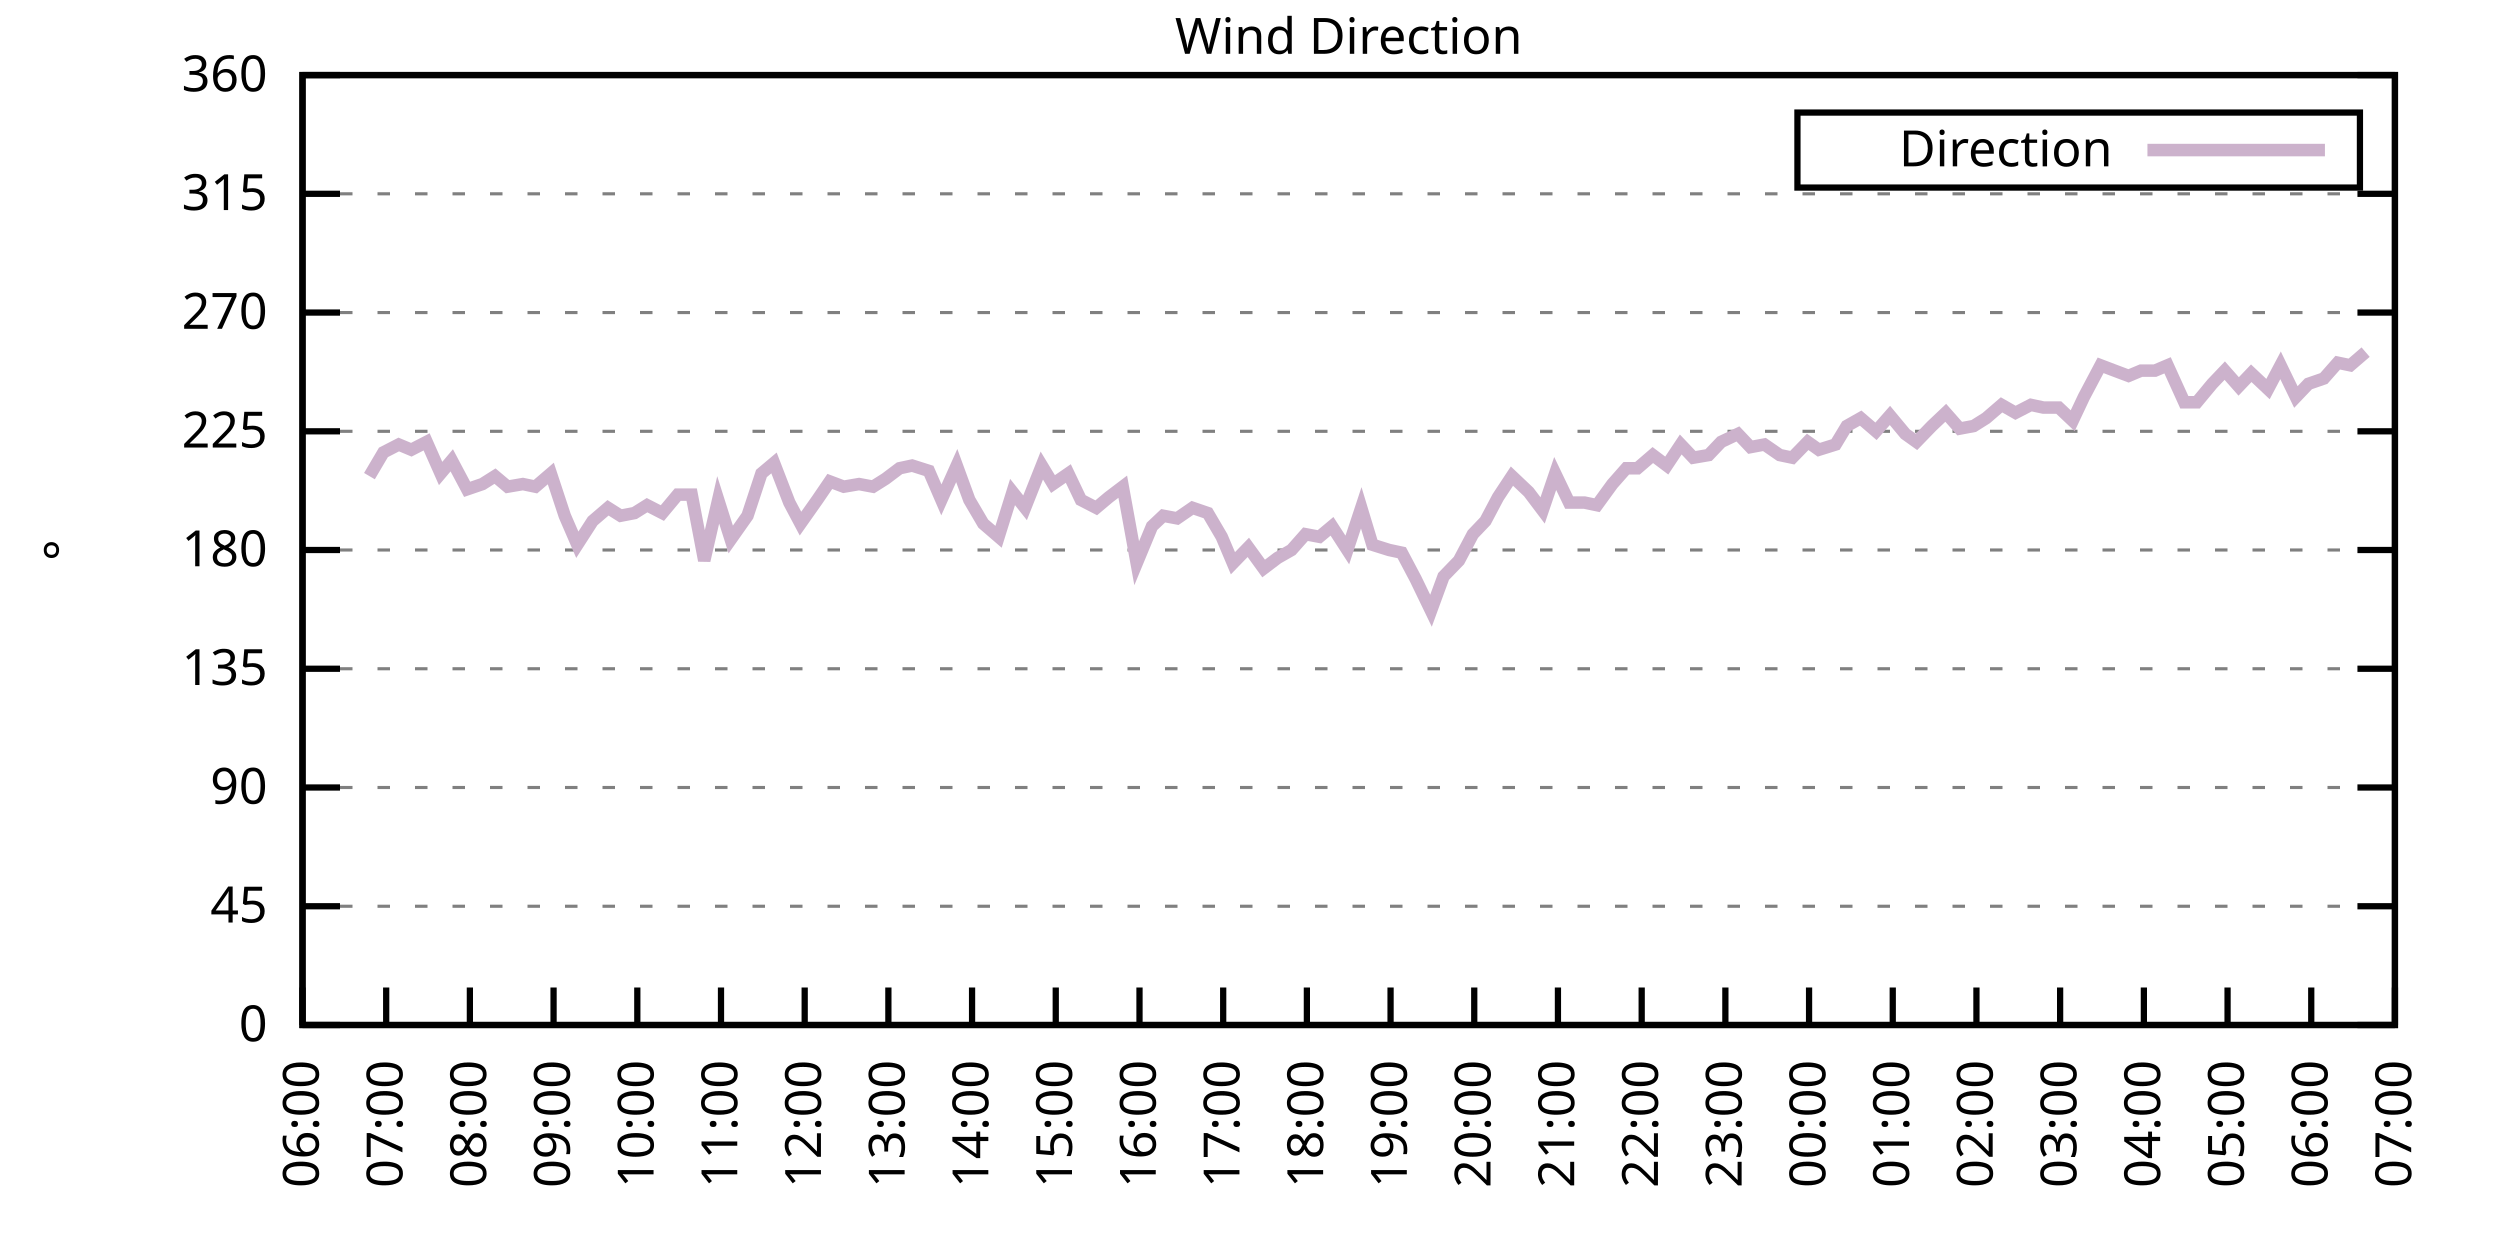
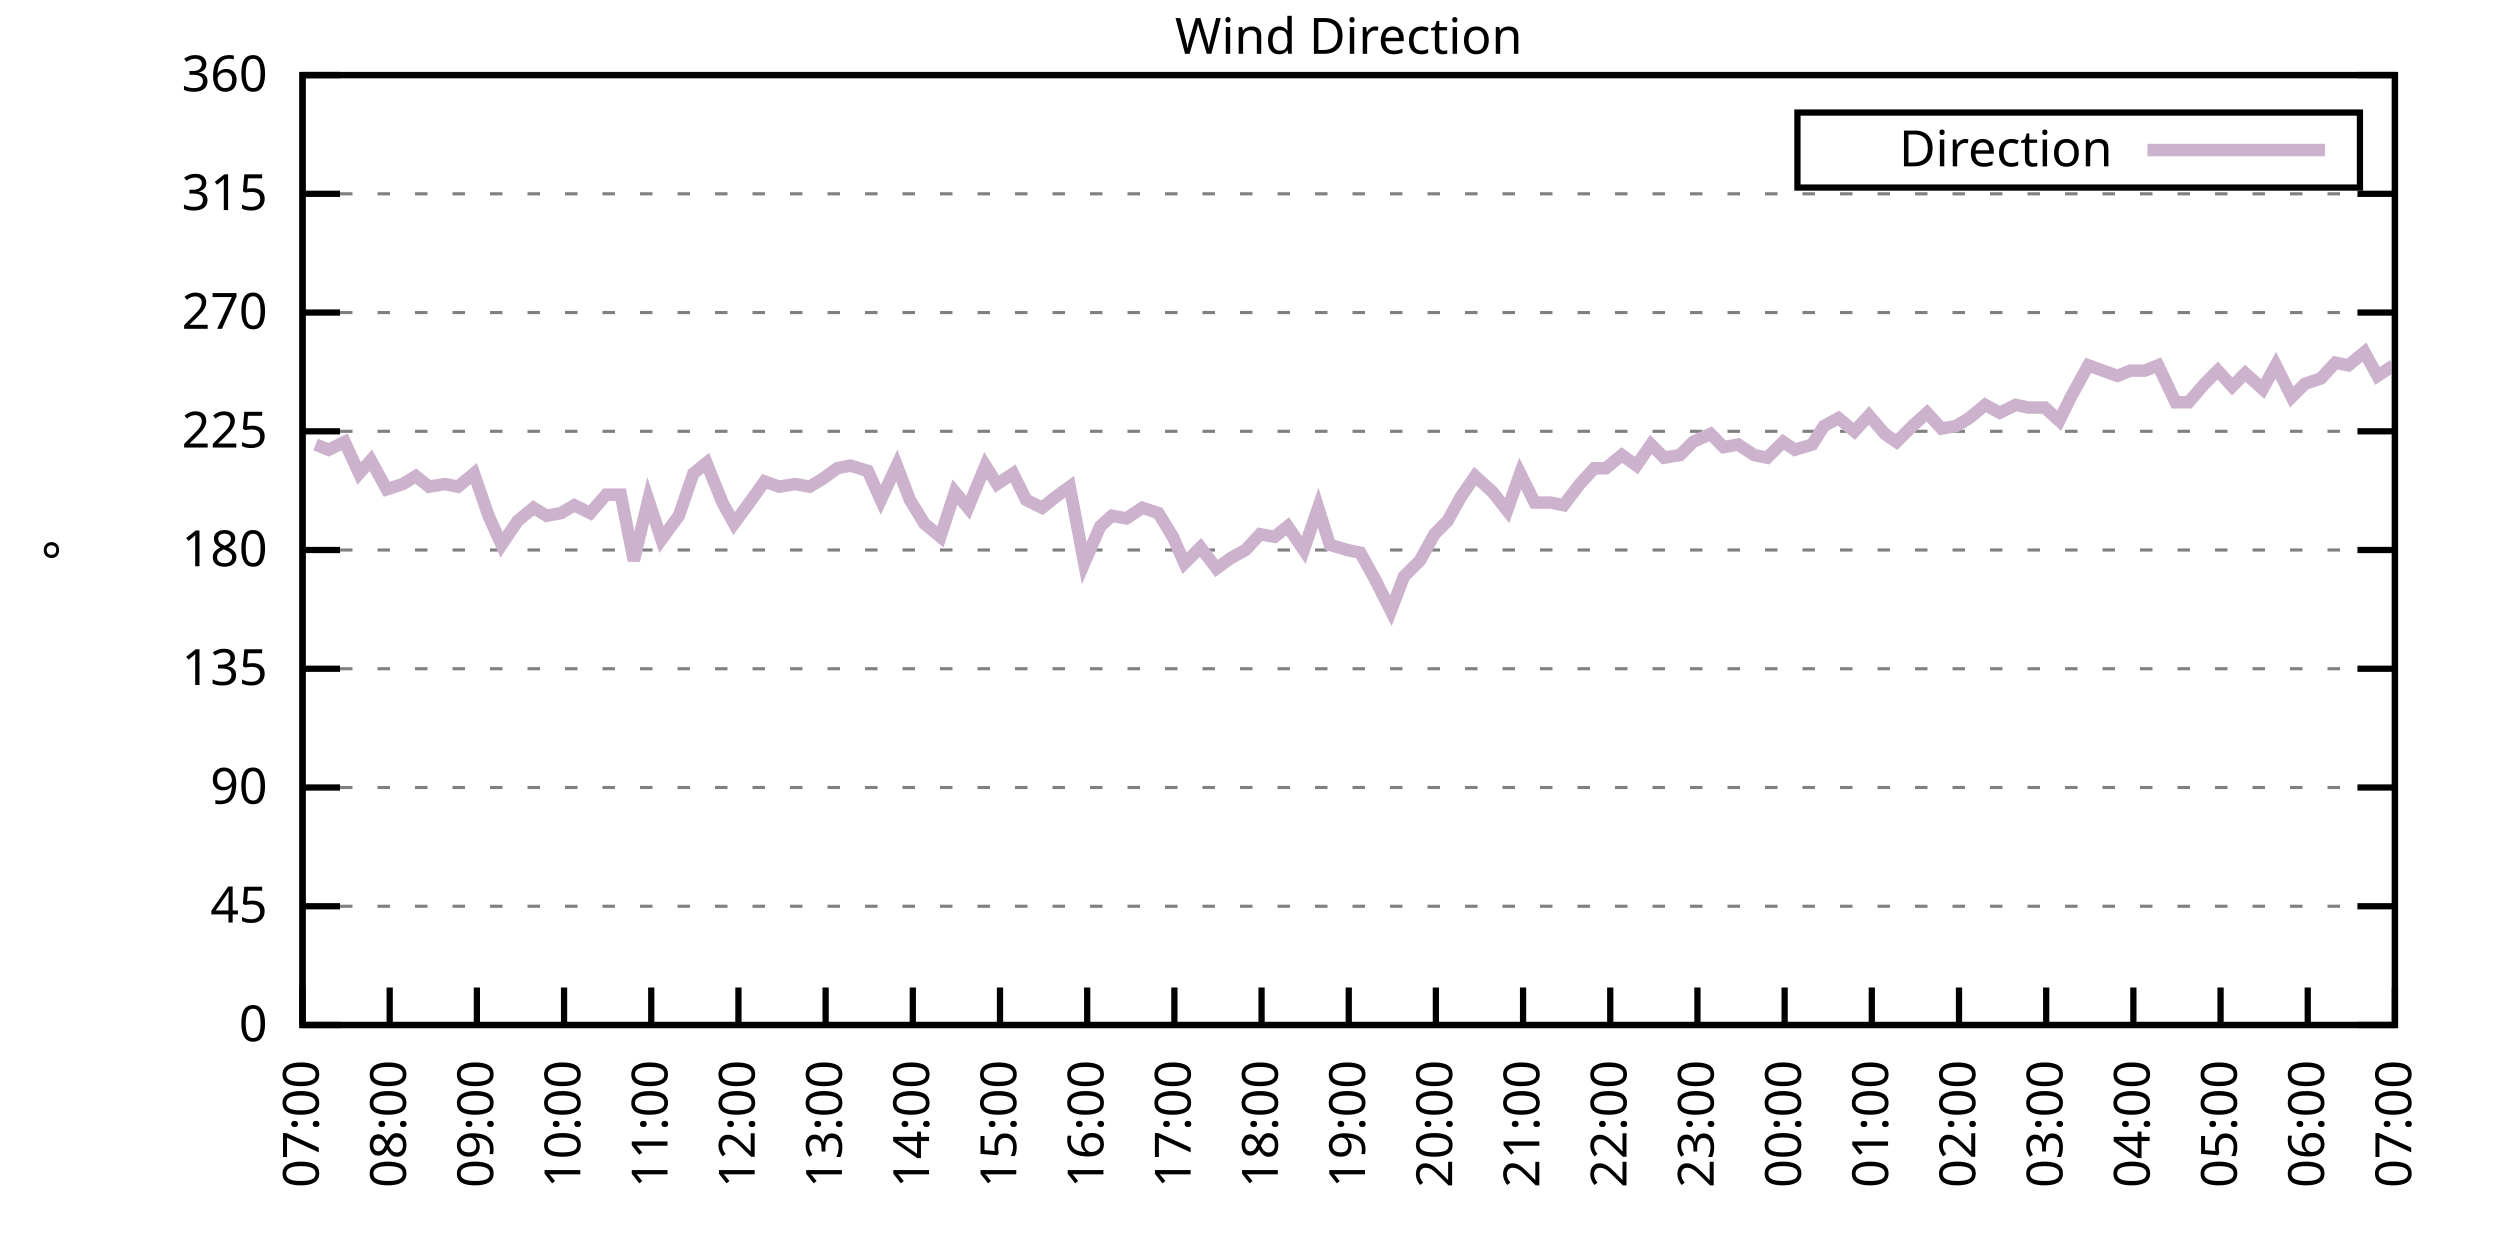
<svg xmlns="http://www.w3.org/2000/svg" xmlns:xlink="http://www.w3.org/1999/xlink" width="400" height="200" viewBox="0 0 400 200">
  <g id="gnuplot_canvas">
    <rect x="0" y="0" width="400" height="200" fill="none" />
    <defs>
      <circle id="gpDot" r="0.5" stroke-width="0.5" stroke="currentColor" />
      <path id="gpPt0" stroke-width="0.333" stroke="currentColor" d="M-1,0 h2 M0,-1 v2" />
      <path id="gpPt1" stroke-width="0.333" stroke="currentColor" d="M-1,-1 L1,1 M1,-1 L-1,1" />
      <path id="gpPt2" stroke-width="0.333" stroke="currentColor" d="M-1,0 L1,0 M0,-1 L0,1 M-1,-1 L1,1 M-1,1 L1,-1" />
      <rect id="gpPt3" stroke-width="0.333" stroke="currentColor" x="-1" y="-1" width="2" height="2" />
      <rect id="gpPt4" stroke-width="0.333" stroke="currentColor" fill="currentColor" x="-1" y="-1" width="2" height="2" />
      <circle id="gpPt5" stroke-width="0.333" stroke="currentColor" cx="0" cy="0" r="1" />
      <use xlink:href="#gpPt5" id="gpPt6" fill="currentColor" stroke="none" />
      <path id="gpPt7" stroke-width="0.333" stroke="currentColor" d="M0,-1.33 L-1.33,0.67 L1.33,0.67 z" />
      <use xlink:href="#gpPt7" id="gpPt8" fill="currentColor" stroke="none" />
      <use xlink:href="#gpPt7" id="gpPt9" stroke="currentColor" transform="rotate(180)" />
      <use xlink:href="#gpPt9" id="gpPt10" fill="currentColor" stroke="none" />
      <use xlink:href="#gpPt3" id="gpPt11" stroke="currentColor" transform="rotate(45)" />
      <use xlink:href="#gpPt11" id="gpPt12" fill="currentColor" stroke="none" />
      <path id="gpPt13" stroke-width="0.333" stroke="currentColor" d="M0,1.330 L1.265,0.411 L0.782,-1.067 L-0.782,-1.076 L-1.265,0.411 z" />
      <use xlink:href="#gpPt13" id="gpPt14" fill="currentColor" stroke="none" />
      <filter id="textbox" filterUnits="objectBoundingBox" x="0" y="0" height="1" width="1">
        <feFlood flood-color="white" flood-opacity="1" result="bgnd" />
        <feComposite in="SourceGraphic" in2="bgnd" operator="atop" />
      </filter>
      <filter id="greybox" filterUnits="objectBoundingBox" x="0" y="0" height="1" width="1">
        <feFlood flood-color="lightgrey" flood-opacity="1" result="grey" />
        <feComposite in="SourceGraphic" in2="grey" operator="atop" />
      </filter>
    </defs>
    <g fill="none" color="white" stroke="currentColor" stroke-width="1.00" stroke-linecap="butt" stroke-linejoin="miter">
</g>
    <g fill="none" color="black" stroke="currentColor" stroke-width="1.00" stroke-linecap="butt" stroke-linejoin="miter">
      <g stroke="none" shape-rendering="crispEdges">
        <polygon fill="rgb(255, 255, 255)" points="48.40,164.00 383.18,164.00 383.18,12.02 48.40,12.02 " />
      </g>
    </g>
    <g fill="none" color="black" stroke="currentColor" stroke-width="1.00" stroke-linecap="butt" stroke-linejoin="miter">
</g>
    <g fill="none" color="black" stroke="black" stroke-width="0.50" stroke-linecap="butt" stroke-linejoin="miter">
</g>
    <g fill="none" color="gray" stroke="currentColor" stroke-width="0.50" stroke-linecap="butt" stroke-linejoin="miter">
      <path stroke="gray" stroke-dasharray="2,4" class="gridline" d="M48.40,164.00 L383.19,164.00  " />
    </g>
    <g fill="none" color="gray" stroke="gray" stroke-width="1.00" stroke-linecap="butt" stroke-linejoin="miter">
</g>
    <g fill="none" color="black" stroke="currentColor" stroke-width="1.00" stroke-linecap="butt" stroke-linejoin="miter">
      <path stroke="black" d="M48.40,164.00 L54.40,164.00 M383.19,164.00 L377.19,164.00  " />
      <g transform="translate(42.80,166.60)" stroke="none" fill="black" font-family="Sans" font-size="8.00" text-anchor="end">
        <text>
          <tspan font-family="Sans"> 0</tspan>
        </text>
      </g>
    </g>
    <g fill="none" color="black" stroke="currentColor" stroke-width="1.00" stroke-linecap="butt" stroke-linejoin="miter">
</g>
    <g fill="none" color="black" stroke="black" stroke-width="0.50" stroke-linecap="butt" stroke-linejoin="miter">
</g>
    <g fill="none" color="gray" stroke="currentColor" stroke-width="0.50" stroke-linecap="butt" stroke-linejoin="miter">
      <path stroke="gray" stroke-dasharray="2,4" class="gridline" d="M48.40,145.00 L383.19,145.00  " />
    </g>
    <g fill="none" color="gray" stroke="gray" stroke-width="1.00" stroke-linecap="butt" stroke-linejoin="miter">
</g>
    <g fill="none" color="black" stroke="currentColor" stroke-width="1.00" stroke-linecap="butt" stroke-linejoin="miter">
      <path stroke="black" d="M48.40,145.00 L54.40,145.00 M383.19,145.00 L377.19,145.00  " />
      <g transform="translate(42.80,147.60)" stroke="none" fill="black" font-family="Sans" font-size="8.00" text-anchor="end">
        <text>
          <tspan font-family="Sans"> 45</tspan>
        </text>
      </g>
    </g>
    <g fill="none" color="black" stroke="currentColor" stroke-width="1.00" stroke-linecap="butt" stroke-linejoin="miter">
</g>
    <g fill="none" color="black" stroke="black" stroke-width="0.50" stroke-linecap="butt" stroke-linejoin="miter">
</g>
    <g fill="none" color="gray" stroke="currentColor" stroke-width="0.50" stroke-linecap="butt" stroke-linejoin="miter">
      <path stroke="gray" stroke-dasharray="2,4" class="gridline" d="M48.40,126.00 L383.19,126.00  " />
    </g>
    <g fill="none" color="gray" stroke="gray" stroke-width="1.00" stroke-linecap="butt" stroke-linejoin="miter">
</g>
    <g fill="none" color="black" stroke="currentColor" stroke-width="1.00" stroke-linecap="butt" stroke-linejoin="miter">
      <path stroke="black" d="M48.40,126.00 L54.40,126.00 M383.19,126.00 L377.19,126.00  " />
      <g transform="translate(42.80,128.60)" stroke="none" fill="black" font-family="Sans" font-size="8.00" text-anchor="end">
        <text>
          <tspan font-family="Sans"> 90</tspan>
        </text>
      </g>
    </g>
    <g fill="none" color="black" stroke="currentColor" stroke-width="1.00" stroke-linecap="butt" stroke-linejoin="miter">
</g>
    <g fill="none" color="black" stroke="black" stroke-width="0.50" stroke-linecap="butt" stroke-linejoin="miter">
</g>
    <g fill="none" color="gray" stroke="currentColor" stroke-width="0.50" stroke-linecap="butt" stroke-linejoin="miter">
      <path stroke="gray" stroke-dasharray="2,4" class="gridline" d="M48.40,107.00 L383.19,107.00  " />
    </g>
    <g fill="none" color="gray" stroke="gray" stroke-width="1.00" stroke-linecap="butt" stroke-linejoin="miter">
</g>
    <g fill="none" color="black" stroke="currentColor" stroke-width="1.00" stroke-linecap="butt" stroke-linejoin="miter">
      <path stroke="black" d="M48.40,107.00 L54.40,107.00 M383.19,107.00 L377.19,107.00  " />
      <g transform="translate(42.80,109.60)" stroke="none" fill="black" font-family="Sans" font-size="8.00" text-anchor="end">
        <text>
          <tspan font-family="Sans"> 135</tspan>
        </text>
      </g>
    </g>
    <g fill="none" color="black" stroke="currentColor" stroke-width="1.00" stroke-linecap="butt" stroke-linejoin="miter">
</g>
    <g fill="none" color="black" stroke="black" stroke-width="0.50" stroke-linecap="butt" stroke-linejoin="miter">
</g>
    <g fill="none" color="gray" stroke="currentColor" stroke-width="0.50" stroke-linecap="butt" stroke-linejoin="miter">
      <path stroke="gray" stroke-dasharray="2,4" class="gridline" d="M48.40,88.00 L383.19,88.00  " />
    </g>
    <g fill="none" color="gray" stroke="gray" stroke-width="1.00" stroke-linecap="butt" stroke-linejoin="miter">
</g>
    <g fill="none" color="black" stroke="currentColor" stroke-width="1.00" stroke-linecap="butt" stroke-linejoin="miter">
      <path stroke="black" d="M48.40,88.00 L54.40,88.00 M383.19,88.00 L377.19,88.00  " />
      <g transform="translate(42.80,90.60)" stroke="none" fill="black" font-family="Sans" font-size="8.00" text-anchor="end">
        <text>
          <tspan font-family="Sans"> 180</tspan>
        </text>
      </g>
    </g>
    <g fill="none" color="black" stroke="currentColor" stroke-width="1.00" stroke-linecap="butt" stroke-linejoin="miter">
</g>
    <g fill="none" color="black" stroke="black" stroke-width="0.50" stroke-linecap="butt" stroke-linejoin="miter">
</g>
    <g fill="none" color="gray" stroke="currentColor" stroke-width="0.50" stroke-linecap="butt" stroke-linejoin="miter">
      <path stroke="gray" stroke-dasharray="2,4" class="gridline" d="M48.40,69.01 L383.19,69.01  " />
    </g>
    <g fill="none" color="gray" stroke="gray" stroke-width="1.00" stroke-linecap="butt" stroke-linejoin="miter">
</g>
    <g fill="none" color="black" stroke="currentColor" stroke-width="1.00" stroke-linecap="butt" stroke-linejoin="miter">
      <path stroke="black" d="M48.40,69.01 L54.40,69.01 M383.19,69.01 L377.19,69.01  " />
      <g transform="translate(42.80,71.61)" stroke="none" fill="black" font-family="Sans" font-size="8.00" text-anchor="end">
        <text>
          <tspan font-family="Sans"> 225</tspan>
        </text>
      </g>
    </g>
    <g fill="none" color="black" stroke="currentColor" stroke-width="1.00" stroke-linecap="butt" stroke-linejoin="miter">
</g>
    <g fill="none" color="black" stroke="black" stroke-width="0.50" stroke-linecap="butt" stroke-linejoin="miter">
</g>
    <g fill="none" color="gray" stroke="currentColor" stroke-width="0.50" stroke-linecap="butt" stroke-linejoin="miter">
      <path stroke="gray" stroke-dasharray="2,4" class="gridline" d="M48.40,50.01 L383.19,50.01  " />
    </g>
    <g fill="none" color="gray" stroke="gray" stroke-width="1.00" stroke-linecap="butt" stroke-linejoin="miter">
</g>
    <g fill="none" color="black" stroke="currentColor" stroke-width="1.00" stroke-linecap="butt" stroke-linejoin="miter">
      <path stroke="black" d="M48.40,50.01 L54.40,50.01 M383.19,50.01 L377.19,50.01  " />
      <g transform="translate(42.80,52.61)" stroke="none" fill="black" font-family="Sans" font-size="8.00" text-anchor="end">
        <text>
          <tspan font-family="Sans"> 270</tspan>
        </text>
      </g>
    </g>
    <g fill="none" color="black" stroke="currentColor" stroke-width="1.00" stroke-linecap="butt" stroke-linejoin="miter">
</g>
    <g fill="none" color="black" stroke="black" stroke-width="0.50" stroke-linecap="butt" stroke-linejoin="miter">
</g>
    <g fill="none" color="gray" stroke="currentColor" stroke-width="0.50" stroke-linecap="butt" stroke-linejoin="miter">
      <path stroke="gray" stroke-dasharray="2,4" class="gridline" d="M48.40,31.01 L383.19,31.01  " />
    </g>
    <g fill="none" color="gray" stroke="gray" stroke-width="1.00" stroke-linecap="butt" stroke-linejoin="miter">
</g>
    <g fill="none" color="black" stroke="currentColor" stroke-width="1.00" stroke-linecap="butt" stroke-linejoin="miter">
      <path stroke="black" d="M48.40,31.01 L54.40,31.01 M383.19,31.01 L377.19,31.01  " />
      <g transform="translate(42.80,33.61)" stroke="none" fill="black" font-family="Sans" font-size="8.00" text-anchor="end">
        <text>
          <tspan font-family="Sans"> 315</tspan>
        </text>
      </g>
    </g>
    <g fill="none" color="black" stroke="currentColor" stroke-width="1.00" stroke-linecap="butt" stroke-linejoin="miter">
</g>
    <g fill="none" color="black" stroke="black" stroke-width="0.50" stroke-linecap="butt" stroke-linejoin="miter">
</g>
    <g fill="none" color="gray" stroke="currentColor" stroke-width="0.50" stroke-linecap="butt" stroke-linejoin="miter">
      <path stroke="gray" stroke-dasharray="2,4" class="gridline" d="M48.40,12.01 L383.19,12.01  " />
    </g>
    <g fill="none" color="gray" stroke="gray" stroke-width="1.00" stroke-linecap="butt" stroke-linejoin="miter">
</g>
    <g fill="none" color="black" stroke="currentColor" stroke-width="1.00" stroke-linecap="butt" stroke-linejoin="miter">
      <path stroke="black" d="M48.40,12.01 L54.40,12.01 M383.19,12.01 L377.19,12.01  " />
      <g transform="translate(42.80,14.61)" stroke="none" fill="black" font-family="Sans" font-size="8.00" text-anchor="end">
        <text>
          <tspan font-family="Sans"> 360</tspan>
        </text>
      </g>
    </g>
    <g fill="none" color="black" stroke="currentColor" stroke-width="1.00" stroke-linecap="butt" stroke-linejoin="miter">
      <path stroke="black" d="M48.40,164.00 L48.40,158.00  " />
      <g transform="translate(51.00,169.60) rotate(270.00)" stroke="none" fill="black" font-family="Sans" font-size="8.00" text-anchor="end">
        <text>
-           <tspan font-family="Sans">06:00</tspan>
-         </text>
-       </g>
-     </g>
-     <g fill="none" color="black" stroke="currentColor" stroke-width="1.00" stroke-linecap="butt" stroke-linejoin="miter">
-       <path stroke="black" d="M61.79,164.00 L61.79,158.00  " />
-       <g transform="translate(64.39,169.60) rotate(270.00)" stroke="none" fill="black" font-family="Sans" font-size="8.00" text-anchor="end">
-         <text>
          <tspan font-family="Sans">07:00</tspan>
        </text>
      </g>
    </g>
    <g fill="none" color="black" stroke="currentColor" stroke-width="1.00" stroke-linecap="butt" stroke-linejoin="miter">
-       <path stroke="black" d="M75.18,164.00 L75.18,158.00  " />
-       <g transform="translate(77.78,169.60) rotate(270.00)" stroke="none" fill="black" font-family="Sans" font-size="8.00" text-anchor="end">
+       <path stroke="black" d="M62.35,164.00 L62.35,158.00  " />
+       <g transform="translate(64.95,169.60) rotate(270.00)" stroke="none" fill="black" font-family="Sans" font-size="8.00" text-anchor="end">
        <text>
          <tspan font-family="Sans">08:00</tspan>
        </text>
      </g>
    </g>
    <g fill="none" color="black" stroke="currentColor" stroke-width="1.00" stroke-linecap="butt" stroke-linejoin="miter">
-       <path stroke="black" d="M88.57,164.00 L88.57,158.00  " />
-       <g transform="translate(91.17,169.60) rotate(270.00)" stroke="none" fill="black" font-family="Sans" font-size="8.00" text-anchor="end">
+       <path stroke="black" d="M76.30,164.00 L76.30,158.00  " />
+       <g transform="translate(78.90,169.60) rotate(270.00)" stroke="none" fill="black" font-family="Sans" font-size="8.00" text-anchor="end">
        <text>
          <tspan font-family="Sans">09:00</tspan>
        </text>
      </g>
    </g>
    <g fill="none" color="black" stroke="currentColor" stroke-width="1.00" stroke-linecap="butt" stroke-linejoin="miter">
-       <path stroke="black" d="M101.97,164.00 L101.97,158.00  " />
-       <g transform="translate(104.57,169.60) rotate(270.00)" stroke="none" fill="black" font-family="Sans" font-size="8.00" text-anchor="end">
+       <path stroke="black" d="M90.25,164.00 L90.25,158.00  " />
+       <g transform="translate(92.85,169.60) rotate(270.00)" stroke="none" fill="black" font-family="Sans" font-size="8.00" text-anchor="end">
        <text>
          <tspan font-family="Sans">10:00</tspan>
        </text>
      </g>
    </g>
    <g fill="none" color="black" stroke="currentColor" stroke-width="1.00" stroke-linecap="butt" stroke-linejoin="miter">
-       <path stroke="black" d="M115.36,164.00 L115.36,158.00  " />
-       <g transform="translate(117.96,169.60) rotate(270.00)" stroke="none" fill="black" font-family="Sans" font-size="8.00" text-anchor="end">
+       <path stroke="black" d="M104.20,164.00 L104.20,158.00  " />
+       <g transform="translate(106.80,169.60) rotate(270.00)" stroke="none" fill="black" font-family="Sans" font-size="8.00" text-anchor="end">
        <text>
          <tspan font-family="Sans">11:00</tspan>
        </text>
      </g>
    </g>
    <g fill="none" color="black" stroke="currentColor" stroke-width="1.00" stroke-linecap="butt" stroke-linejoin="miter">
-       <path stroke="black" d="M128.75,164.00 L128.75,158.00  " />
-       <g transform="translate(131.35,169.60) rotate(270.00)" stroke="none" fill="black" font-family="Sans" font-size="8.00" text-anchor="end">
+       <path stroke="black" d="M118.15,164.00 L118.15,158.00  " />
+       <g transform="translate(120.75,169.60) rotate(270.00)" stroke="none" fill="black" font-family="Sans" font-size="8.00" text-anchor="end">
        <text>
          <tspan font-family="Sans">12:00</tspan>
        </text>
      </g>
    </g>
    <g fill="none" color="black" stroke="currentColor" stroke-width="1.00" stroke-linecap="butt" stroke-linejoin="miter">
-       <path stroke="black" d="M142.14,164.00 L142.14,158.00  " />
-       <g transform="translate(144.74,169.60) rotate(270.00)" stroke="none" fill="black" font-family="Sans" font-size="8.00" text-anchor="end">
+       <path stroke="black" d="M132.10,164.00 L132.10,158.00  " />
+       <g transform="translate(134.70,169.60) rotate(270.00)" stroke="none" fill="black" font-family="Sans" font-size="8.00" text-anchor="end">
        <text>
          <tspan font-family="Sans">13:00</tspan>
        </text>
      </g>
    </g>
    <g fill="none" color="black" stroke="currentColor" stroke-width="1.00" stroke-linecap="butt" stroke-linejoin="miter">
-       <path stroke="black" d="M155.53,164.00 L155.53,158.00  " />
-       <g transform="translate(158.13,169.60) rotate(270.00)" stroke="none" fill="black" font-family="Sans" font-size="8.00" text-anchor="end">
+       <path stroke="black" d="M146.05,164.00 L146.05,158.00  " />
+       <g transform="translate(148.65,169.60) rotate(270.00)" stroke="none" fill="black" font-family="Sans" font-size="8.00" text-anchor="end">
        <text>
          <tspan font-family="Sans">14:00</tspan>
        </text>
      </g>
    </g>
    <g fill="none" color="black" stroke="currentColor" stroke-width="1.00" stroke-linecap="butt" stroke-linejoin="miter">
-       <path stroke="black" d="M168.92,164.00 L168.92,158.00  " />
-       <g transform="translate(171.52,169.60) rotate(270.00)" stroke="none" fill="black" font-family="Sans" font-size="8.00" text-anchor="end">
+       <path stroke="black" d="M160.00,164.00 L160.00,158.00  " />
+       <g transform="translate(162.60,169.60) rotate(270.00)" stroke="none" fill="black" font-family="Sans" font-size="8.00" text-anchor="end">
        <text>
          <tspan font-family="Sans">15:00</tspan>
        </text>
      </g>
    </g>
    <g fill="none" color="black" stroke="currentColor" stroke-width="1.00" stroke-linecap="butt" stroke-linejoin="miter">
-       <path stroke="black" d="M182.32,164.00 L182.32,158.00  " />
-       <g transform="translate(184.92,169.60) rotate(270.00)" stroke="none" fill="black" font-family="Sans" font-size="8.00" text-anchor="end">
+       <path stroke="black" d="M173.95,164.00 L173.95,158.00  " />
+       <g transform="translate(176.55,169.60) rotate(270.00)" stroke="none" fill="black" font-family="Sans" font-size="8.00" text-anchor="end">
        <text>
          <tspan font-family="Sans">16:00</tspan>
        </text>
      </g>
    </g>
    <g fill="none" color="black" stroke="currentColor" stroke-width="1.00" stroke-linecap="butt" stroke-linejoin="miter">
-       <path stroke="black" d="M195.71,164.00 L195.71,158.00  " />
-       <g transform="translate(198.31,169.60) rotate(270.00)" stroke="none" fill="black" font-family="Sans" font-size="8.00" text-anchor="end">
+       <path stroke="black" d="M187.90,164.00 L187.90,158.00  " />
+       <g transform="translate(190.50,169.60) rotate(270.00)" stroke="none" fill="black" font-family="Sans" font-size="8.00" text-anchor="end">
        <text>
          <tspan font-family="Sans">17:00</tspan>
        </text>
      </g>
    </g>
    <g fill="none" color="black" stroke="currentColor" stroke-width="1.00" stroke-linecap="butt" stroke-linejoin="miter">
-       <path stroke="black" d="M209.10,164.00 L209.10,158.00  " />
-       <g transform="translate(211.70,169.60) rotate(270.00)" stroke="none" fill="black" font-family="Sans" font-size="8.00" text-anchor="end">
+       <path stroke="black" d="M201.85,164.00 L201.85,158.00  " />
+       <g transform="translate(204.45,169.60) rotate(270.00)" stroke="none" fill="black" font-family="Sans" font-size="8.00" text-anchor="end">
        <text>
          <tspan font-family="Sans">18:00</tspan>
        </text>
      </g>
    </g>
    <g fill="none" color="black" stroke="currentColor" stroke-width="1.00" stroke-linecap="butt" stroke-linejoin="miter">
-       <path stroke="black" d="M222.49,164.00 L222.49,158.00  " />
-       <g transform="translate(225.09,169.60) rotate(270.00)" stroke="none" fill="black" font-family="Sans" font-size="8.00" text-anchor="end">
+       <path stroke="black" d="M215.80,164.00 L215.80,158.00  " />
+       <g transform="translate(218.40,169.60) rotate(270.00)" stroke="none" fill="black" font-family="Sans" font-size="8.00" text-anchor="end">
        <text>
          <tspan font-family="Sans">19:00</tspan>
        </text>
      </g>
    </g>
    <g fill="none" color="black" stroke="currentColor" stroke-width="1.00" stroke-linecap="butt" stroke-linejoin="miter">
-       <path stroke="black" d="M235.88,164.00 L235.88,158.00  " />
-       <g transform="translate(238.48,169.60) rotate(270.00)" stroke="none" fill="black" font-family="Sans" font-size="8.00" text-anchor="end">
+       <path stroke="black" d="M229.74,164.00 L229.74,158.00  " />
+       <g transform="translate(232.34,169.60) rotate(270.00)" stroke="none" fill="black" font-family="Sans" font-size="8.00" text-anchor="end">
        <text>
          <tspan font-family="Sans">20:00</tspan>
        </text>
      </g>
    </g>
    <g fill="none" color="black" stroke="currentColor" stroke-width="1.00" stroke-linecap="butt" stroke-linejoin="miter">
-       <path stroke="black" d="M249.27,164.00 L249.27,158.00  " />
-       <g transform="translate(251.87,169.60) rotate(270.00)" stroke="none" fill="black" font-family="Sans" font-size="8.00" text-anchor="end">
+       <path stroke="black" d="M243.69,164.00 L243.69,158.00  " />
+       <g transform="translate(246.29,169.60) rotate(270.00)" stroke="none" fill="black" font-family="Sans" font-size="8.00" text-anchor="end">
        <text>
          <tspan font-family="Sans">21:00</tspan>
        </text>
      </g>
    </g>
    <g fill="none" color="black" stroke="currentColor" stroke-width="1.00" stroke-linecap="butt" stroke-linejoin="miter">
-       <path stroke="black" d="M262.67,164.00 L262.67,158.00  " />
-       <g transform="translate(265.27,169.60) rotate(270.00)" stroke="none" fill="black" font-family="Sans" font-size="8.00" text-anchor="end">
+       <path stroke="black" d="M257.64,164.00 L257.64,158.00  " />
+       <g transform="translate(260.24,169.60) rotate(270.00)" stroke="none" fill="black" font-family="Sans" font-size="8.00" text-anchor="end">
        <text>
          <tspan font-family="Sans">22:00</tspan>
        </text>
      </g>
    </g>
    <g fill="none" color="black" stroke="currentColor" stroke-width="1.00" stroke-linecap="butt" stroke-linejoin="miter">
-       <path stroke="black" d="M276.06,164.00 L276.06,158.00  " />
-       <g transform="translate(278.66,169.60) rotate(270.00)" stroke="none" fill="black" font-family="Sans" font-size="8.00" text-anchor="end">
+       <path stroke="black" d="M271.59,164.00 L271.59,158.00  " />
+       <g transform="translate(274.19,169.60) rotate(270.00)" stroke="none" fill="black" font-family="Sans" font-size="8.00" text-anchor="end">
        <text>
          <tspan font-family="Sans">23:00</tspan>
        </text>
      </g>
    </g>
    <g fill="none" color="black" stroke="currentColor" stroke-width="1.00" stroke-linecap="butt" stroke-linejoin="miter">
-       <path stroke="black" d="M289.45,164.00 L289.45,158.00  " />
-       <g transform="translate(292.05,169.60) rotate(270.00)" stroke="none" fill="black" font-family="Sans" font-size="8.00" text-anchor="end">
+       <path stroke="black" d="M285.54,164.00 L285.54,158.00  " />
+       <g transform="translate(288.14,169.60) rotate(270.00)" stroke="none" fill="black" font-family="Sans" font-size="8.00" text-anchor="end">
        <text>
          <tspan font-family="Sans">00:00</tspan>
        </text>
      </g>
    </g>
    <g fill="none" color="black" stroke="currentColor" stroke-width="1.00" stroke-linecap="butt" stroke-linejoin="miter">
-       <path stroke="black" d="M302.84,164.00 L302.84,158.00  " />
-       <g transform="translate(305.44,169.60) rotate(270.00)" stroke="none" fill="black" font-family="Sans" font-size="8.00" text-anchor="end">
+       <path stroke="black" d="M299.49,164.00 L299.49,158.00  " />
+       <g transform="translate(302.09,169.60) rotate(270.00)" stroke="none" fill="black" font-family="Sans" font-size="8.00" text-anchor="end">
        <text>
          <tspan font-family="Sans">01:00</tspan>
        </text>
      </g>
    </g>
    <g fill="none" color="black" stroke="currentColor" stroke-width="1.00" stroke-linecap="butt" stroke-linejoin="miter">
-       <path stroke="black" d="M316.23,164.00 L316.23,158.00  " />
-       <g transform="translate(318.83,169.60) rotate(270.00)" stroke="none" fill="black" font-family="Sans" font-size="8.00" text-anchor="end">
+       <path stroke="black" d="M313.44,164.00 L313.44,158.00  " />
+       <g transform="translate(316.04,169.60) rotate(270.00)" stroke="none" fill="black" font-family="Sans" font-size="8.00" text-anchor="end">
        <text>
          <tspan font-family="Sans">02:00</tspan>
        </text>
      </g>
    </g>
    <g fill="none" color="black" stroke="currentColor" stroke-width="1.00" stroke-linecap="butt" stroke-linejoin="miter">
-       <path stroke="black" d="M329.62,164.00 L329.62,158.00  " />
-       <g transform="translate(332.22,169.60) rotate(270.00)" stroke="none" fill="black" font-family="Sans" font-size="8.00" text-anchor="end">
+       <path stroke="black" d="M327.39,164.00 L327.39,158.00  " />
+       <g transform="translate(329.99,169.60) rotate(270.00)" stroke="none" fill="black" font-family="Sans" font-size="8.00" text-anchor="end">
        <text>
          <tspan font-family="Sans">03:00</tspan>
        </text>
      </g>
    </g>
    <g fill="none" color="black" stroke="currentColor" stroke-width="1.00" stroke-linecap="butt" stroke-linejoin="miter">
-       <path stroke="black" d="M343.02,164.00 L343.02,158.00  " />
-       <g transform="translate(345.62,169.60) rotate(270.00)" stroke="none" fill="black" font-family="Sans" font-size="8.00" text-anchor="end">
+       <path stroke="black" d="M341.34,164.00 L341.34,158.00  " />
+       <g transform="translate(343.94,169.60) rotate(270.00)" stroke="none" fill="black" font-family="Sans" font-size="8.00" text-anchor="end">
        <text>
          <tspan font-family="Sans">04:00</tspan>
        </text>
      </g>
    </g>
    <g fill="none" color="black" stroke="currentColor" stroke-width="1.00" stroke-linecap="butt" stroke-linejoin="miter">
-       <path stroke="black" d="M356.41,164.00 L356.41,158.00  " />
-       <g transform="translate(359.01,169.60) rotate(270.00)" stroke="none" fill="black" font-family="Sans" font-size="8.00" text-anchor="end">
+       <path stroke="black" d="M355.29,164.00 L355.29,158.00  " />
+       <g transform="translate(357.89,169.60) rotate(270.00)" stroke="none" fill="black" font-family="Sans" font-size="8.00" text-anchor="end">
        <text>
          <tspan font-family="Sans">05:00</tspan>
        </text>
      </g>
    </g>
    <g fill="none" color="black" stroke="currentColor" stroke-width="1.00" stroke-linecap="butt" stroke-linejoin="miter">
-       <path stroke="black" d="M369.80,164.00 L369.80,158.00  " />
-       <g transform="translate(372.40,169.60) rotate(270.00)" stroke="none" fill="black" font-family="Sans" font-size="8.00" text-anchor="end">
+       <path stroke="black" d="M369.24,164.00 L369.24,158.00  " />
+       <g transform="translate(371.84,169.60) rotate(270.00)" stroke="none" fill="black" font-family="Sans" font-size="8.00" text-anchor="end">
        <text>
          <tspan font-family="Sans">06:00</tspan>
        </text>
      </g>
    </g>
    <g fill="none" color="black" stroke="currentColor" stroke-width="1.00" stroke-linecap="butt" stroke-linejoin="miter">
      <path stroke="black" d="M383.19,164.00 L383.19,158.00  " />
      <g transform="translate(385.79,169.60) rotate(270.00)" stroke="none" fill="black" font-family="Sans" font-size="8.00" text-anchor="end">
        <text>
          <tspan font-family="Sans">07:00</tspan>
        </text>
      </g>
    </g>
    <g fill="none" color="black" stroke="currentColor" stroke-width="1.00" stroke-linecap="butt" stroke-linejoin="miter">
</g>
    <g fill="none" color="black" stroke="currentColor" stroke-width="1.00" stroke-linecap="butt" stroke-linejoin="miter">
      <path stroke="black" d="M48.40,12.01 L48.40,164.00 L383.19,164.00 L383.19,12.01 L48.40,12.01 Z  " />
    </g>
    <g fill="none" color="black" stroke="currentColor" stroke-width="1.00" stroke-linecap="butt" stroke-linejoin="miter">
</g>
    <g fill="none" color="black" stroke="currentColor" stroke-width="1.00" stroke-linecap="butt" stroke-linejoin="miter">
      <path stroke="black" d="M287.59,30.01 L287.59,18.01 L377.59,18.01 L377.59,30.01 L287.59,30.01 Z  " />
    </g>
    <g id="Wind_direction_plot_1">
      <g fill="none" color="white" stroke="black" stroke-width="2.00" stroke-linecap="butt" stroke-linejoin="miter">
</g>
      <g fill="none" color="black" stroke="currentColor" stroke-width="2.00" stroke-linecap="butt" stroke-linejoin="miter">
        <g transform="translate(337.99,26.61)" stroke="none" fill="black" font-family="Sans" font-size="8.00" text-anchor="end">
          <text>
            <tspan font-family="Sans">Direction</tspan>
          </text>
        </g>
      </g>
      <g fill="none" color="black" stroke="currentColor" stroke-width="2.00" stroke-linecap="butt" stroke-linejoin="miter">
-         <path stroke="rgb(204, 178, 204)" d="M343.59,24.01 L371.99,24.01 M59.11,76.18 L61.35,72.38 L63.80,71.12 L65.81,71.96 L68.26,70.70 L70.50,75.76   L72.28,73.65 L74.74,78.29 L77.19,77.45 L79.20,76.18 L81.21,77.87 L83.66,77.45 L85.67,77.87 L88.13,75.76   L90.36,82.52 L92.37,87.16 L94.82,83.36 L97.28,81.25 L99.29,82.52 L101.52,82.09 L103.53,80.83 L105.98,82.09   L108.44,79.14 L110.67,79.14 L112.68,89.69 L114.91,79.98 L116.92,86.32 L119.60,82.52 L121.83,75.76 L123.84,74.07   L126.29,80.41 L128.08,83.78 L130.76,79.98 L132.77,77.03 L135.00,77.87 L137.45,77.45 L139.69,77.87 L141.69,76.61   L143.93,74.92 L145.94,74.49 L148.61,75.34 L150.62,79.98 L153.08,74.49 L155.09,79.98 L157.32,83.78 L159.77,85.89   L162.01,78.72 L164.01,81.25 L166.69,74.49 L168.48,77.45 L170.93,75.76 L172.94,79.98 L175.40,81.25 L177.41,79.56   L179.64,77.87 L181.87,90.12 L184.32,84.21 L186.11,82.52 L188.34,82.94 L190.80,81.25 L193.25,82.09 L195.48,85.89   L197.27,90.12 L199.73,87.58 L202.18,90.96 L204.41,89.27 L206.64,88.00 L208.88,85.47 L211.11,85.89 L213.12,84.21   L215.57,88.00 L217.80,81.25 L219.59,87.16 L222.27,88.00 L224.28,88.43 L226.51,92.65 L228.96,97.72 L230.97,92.23   L233.43,89.69 L235.66,85.47 L237.67,83.36 L239.68,79.56 L241.91,76.18 L244.59,78.72 L246.82,81.67 L248.83,75.76   L251.06,80.41 L253.51,80.41 L255.52,80.83 L257.98,77.45 L260.21,74.92 L262.00,74.92 L264.45,72.81 L266.68,74.49   L268.92,71.12 L270.92,73.23 L273.38,72.81 L275.39,70.70 L278.07,69.43 L280.07,71.54 L282.31,71.12 L284.76,72.81   L286.77,73.23 L289.23,70.70 L291.01,71.96 L293.69,71.12 L295.48,68.16 L297.71,66.90 L300.16,69.01 L302.39,66.47   L304.85,69.43 L306.63,70.70 L309.09,68.16 L311.32,66.05 L313.55,68.58 L315.79,68.16 L317.79,66.90 L320.25,64.78   L322.48,66.05 L324.94,64.78 L326.95,65.21 L329.40,65.21 L331.63,67.32 L333.42,63.52 L336.10,58.45 L338.33,59.30   L340.56,60.14 L342.57,59.30 L344.80,59.30 L346.81,58.45 L349.49,64.36 L351.50,64.36 L353.95,61.41 L355.96,59.30   L358.19,61.83 L360.20,59.72 L362.88,62.25 L364.89,58.45 L367.34,63.52 L369.35,61.41 L371.81,60.56 L374.04,58.03   L376.05,58.45 L378.50,56.34  " />
+         <path stroke="rgb(204, 178, 204)" d="M343.59,24.01 L371.99,24.01 M50.49,71.12 L52.58,71.96 L55.14,70.70 L57.47,75.76 L59.33,73.65 L61.88,78.29   L64.44,77.45 L66.53,76.18 L68.63,77.87 L71.18,77.45 L73.28,77.87 L75.83,75.76 L78.16,82.52 L80.25,87.16   L82.81,83.36 L85.37,81.25 L87.46,82.52 L89.78,82.09 L91.88,80.83 L94.43,82.09 L96.99,79.14 L99.32,79.14   L101.41,89.69 L103.73,79.98 L105.83,86.32 L108.62,82.52 L110.94,75.76 L113.03,74.07 L115.59,80.41 L117.45,83.78   L120.24,79.98 L122.33,77.03 L124.66,77.87 L127.22,77.45 L129.54,77.87 L131.63,76.61 L133.96,74.92 L136.05,74.49   L138.84,75.34 L140.93,79.98 L143.49,74.49 L145.58,79.98 L147.91,83.78 L150.46,85.89 L152.79,78.72 L154.88,81.25   L157.67,74.49 L159.53,77.45 L162.09,75.76 L164.18,79.98 L166.74,81.25 L168.83,79.56 L171.16,77.87 L173.48,90.12   L176.04,84.21 L177.90,82.52 L180.22,82.94 L182.78,81.25 L185.34,82.09 L187.66,85.89 L189.52,90.12 L192.08,87.58   L194.64,90.96 L196.96,89.27 L199.29,88.00 L201.61,85.47 L203.94,85.89 L206.03,84.21 L208.59,88.00 L210.91,81.25   L212.77,87.16 L215.56,88.00 L217.65,88.43 L219.98,92.65 L222.54,97.72 L224.63,92.23 L227.19,89.69 L229.51,85.47   L231.60,83.36 L233.70,79.56 L236.02,76.18 L238.81,78.72 L241.14,81.67 L243.23,75.76 L245.55,80.41 L248.11,80.41   L250.20,80.83 L252.76,77.45 L255.09,74.92 L256.95,74.92 L259.50,72.81 L261.83,74.49 L264.15,71.12 L266.25,73.23   L268.80,72.81 L270.90,70.70 L273.69,69.43 L275.78,71.54 L278.10,71.12 L280.66,72.81 L282.75,73.23 L285.31,70.70   L287.17,71.96 L289.96,71.12 L291.82,68.16 L294.15,66.90 L296.70,69.01 L299.03,66.47 L301.58,69.43 L303.44,70.70   L306.00,68.16 L308.33,66.05 L310.65,68.58 L312.98,68.16 L315.07,66.90 L317.63,64.78 L319.95,66.05 L322.51,64.78   L324.60,65.21 L327.16,65.21 L329.48,67.32 L331.34,63.52 L334.13,58.45 L336.46,59.30 L338.78,60.14 L340.88,59.30   L343.20,59.30 L345.29,58.45 L348.08,64.36 L350.18,64.36 L352.73,61.41 L354.83,59.30 L357.15,61.83 L359.24,59.72   L362.03,62.25 L364.13,58.45 L366.68,63.52 L368.78,61.41 L371.33,60.56 L373.66,58.03 L375.75,58.45 L378.31,56.34   L380.40,60.14 L382.96,58.45  " />
      </g>
    </g>
    <g fill="none" color="black" stroke="currentColor" stroke-width="2.00" stroke-linecap="butt" stroke-linejoin="miter">
</g>
    <g fill="none" color="black" stroke="black" stroke-width="1.00" stroke-linecap="butt" stroke-linejoin="miter">
</g>
    <g fill="none" color="black" stroke="currentColor" stroke-width="1.00" stroke-linecap="butt" stroke-linejoin="miter">
      <path stroke="black" d="M48.40,12.01 L48.40,164.00 L383.19,164.00 L383.19,12.01 L48.40,12.01 Z  " />
      <g transform="translate(12.80,88.01) rotate(270.00)" stroke="none" fill="black" font-family="Sans" font-size="8.00" text-anchor="middle">
        <text>
          <tspan font-family="Sans">°</tspan>
        </text>
      </g>
    </g>
    <g fill="none" color="black" stroke="currentColor" stroke-width="1.00" stroke-linecap="butt" stroke-linejoin="miter">
</g>
    <g fill="none" color="black" stroke="currentColor" stroke-width="1.00" stroke-linecap="butt" stroke-linejoin="miter">
      <g transform="translate(215.79,8.61)" stroke="none" fill="black" font-family="Sans" font-size="8.00" text-anchor="middle">
        <text>
          <tspan font-family="Sans">Wind Direction</tspan>
        </text>
      </g>
    </g>
    <g fill="none" color="black" stroke="currentColor" stroke-width="1.00" stroke-linecap="butt" stroke-linejoin="miter">
</g>
  </g>
</svg>
